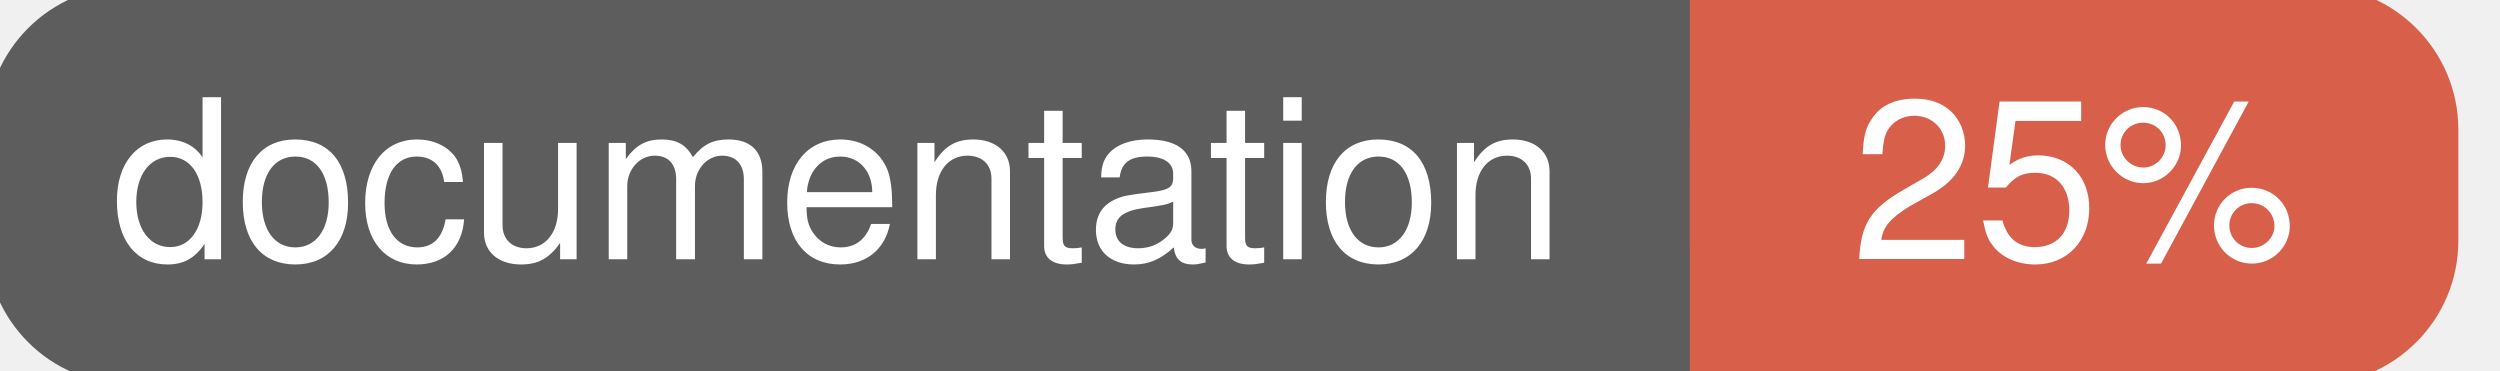
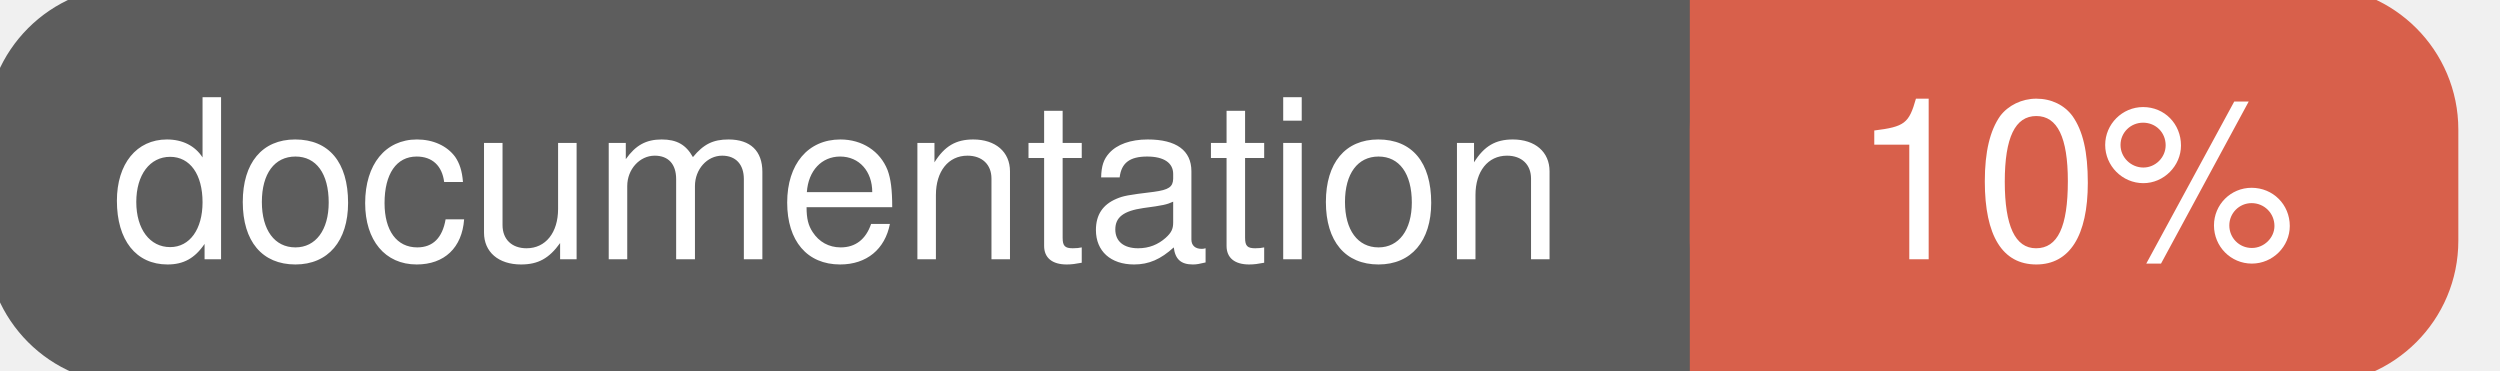
<svg xmlns="http://www.w3.org/2000/svg" width="135" height="20">
  <g>
    <rect id="svg_1" height="20" width="130" y="0" x="0" stroke-width="1.5" stroke="#5d5d5d" fill="#5d5d5d" rx="7" ry="7" />
    <rect id="svg_2" height="20" width="40" y="0" x="92" stroke-width="1.5" stroke="#d8604b" fill="#d8604b" rx="7" ry="7" />
    <rect id="svg_3" height="20" width="22" y="0" x="92" stroke-width="1.5" stroke="#d8604b" fill="#d8604b" />
    <text xml:space="preserve" text-anchor="start" font-family="Helvetica, Arial, sans-serif" font-size="12" id="svg_4" y="14" x="6" stroke-width="0" stroke="#5d5d5d" fill="#ffffff">documentation</text>
-     <text xml:space="preserve" text-anchor="middle" font-family="Helvetica, Arial, sans-serif" font-size="12" id="svg_5" y="14" x="112" stroke-width="0" stroke="#5d5d5d" fill="#ffffff" style="text-anchor: middle">25%</text>
+     <text xml:space="preserve" text-anchor="middle" font-family="Helvetica, Arial, sans-serif" font-size="12" id="svg_5" y="14" x="112" stroke-width="0" stroke="#5d5d5d" fill="#ffffff" style="text-anchor: middle">10%</text>
  </g>
</svg>
